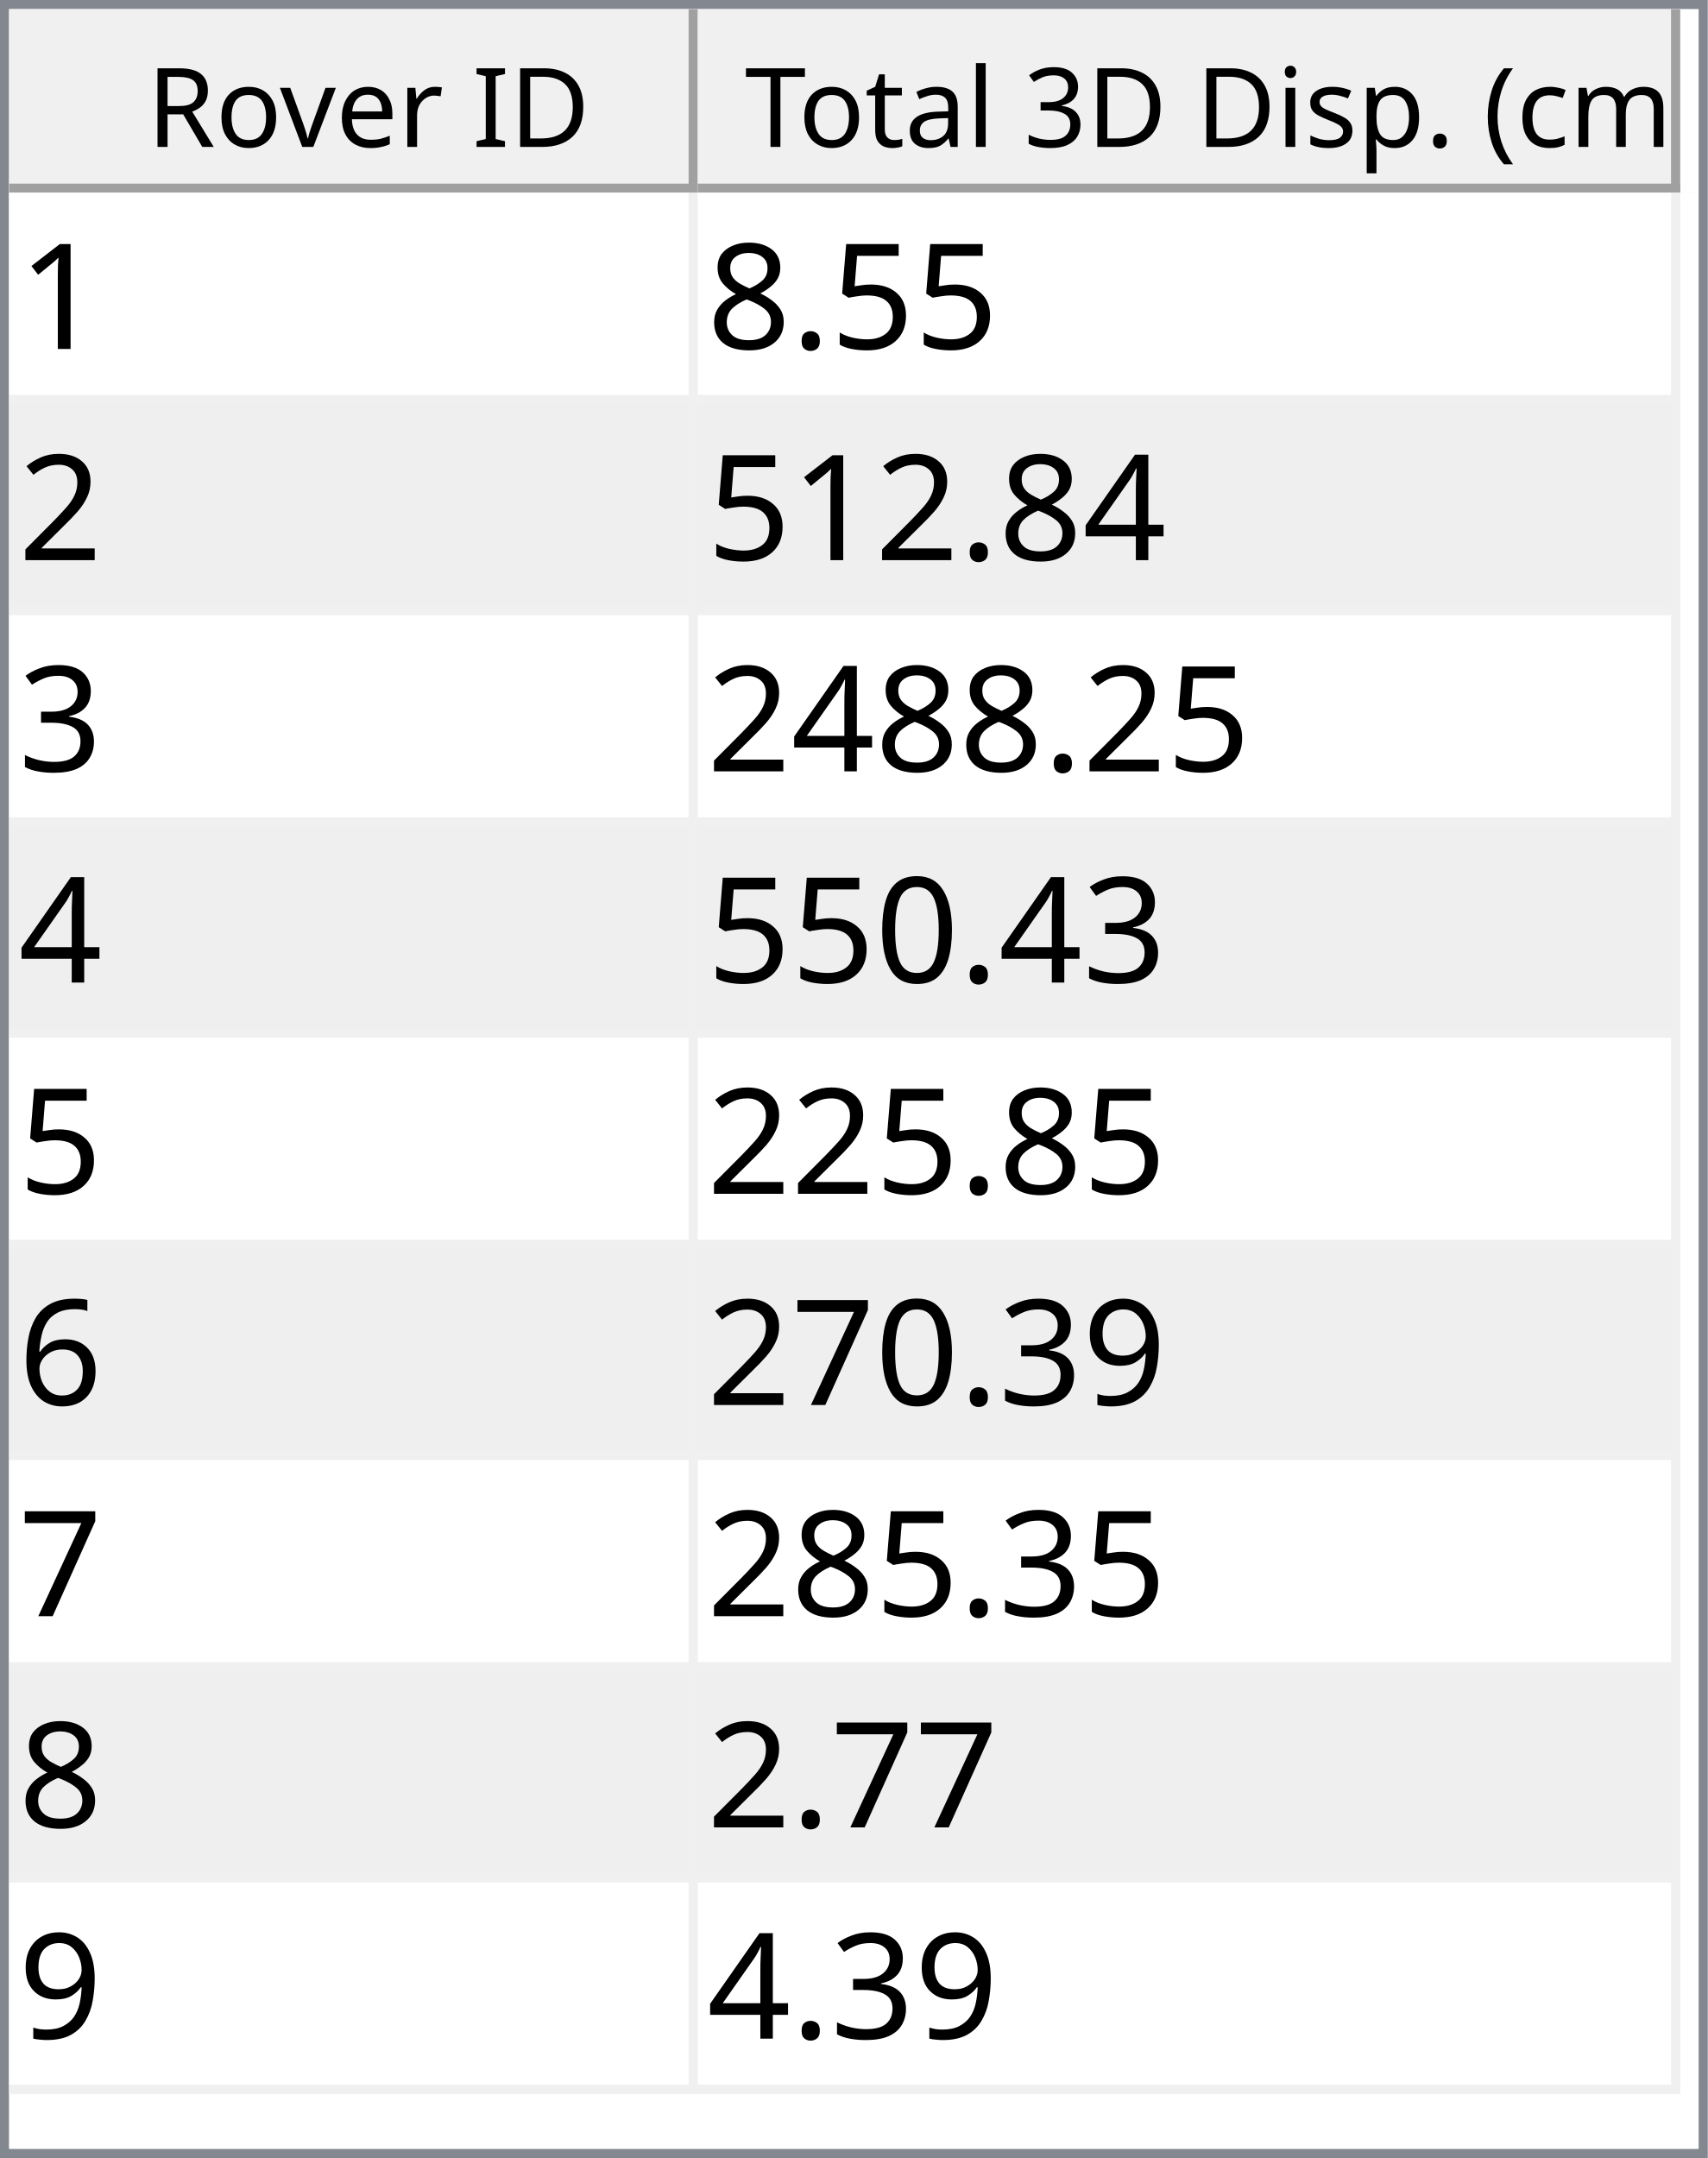
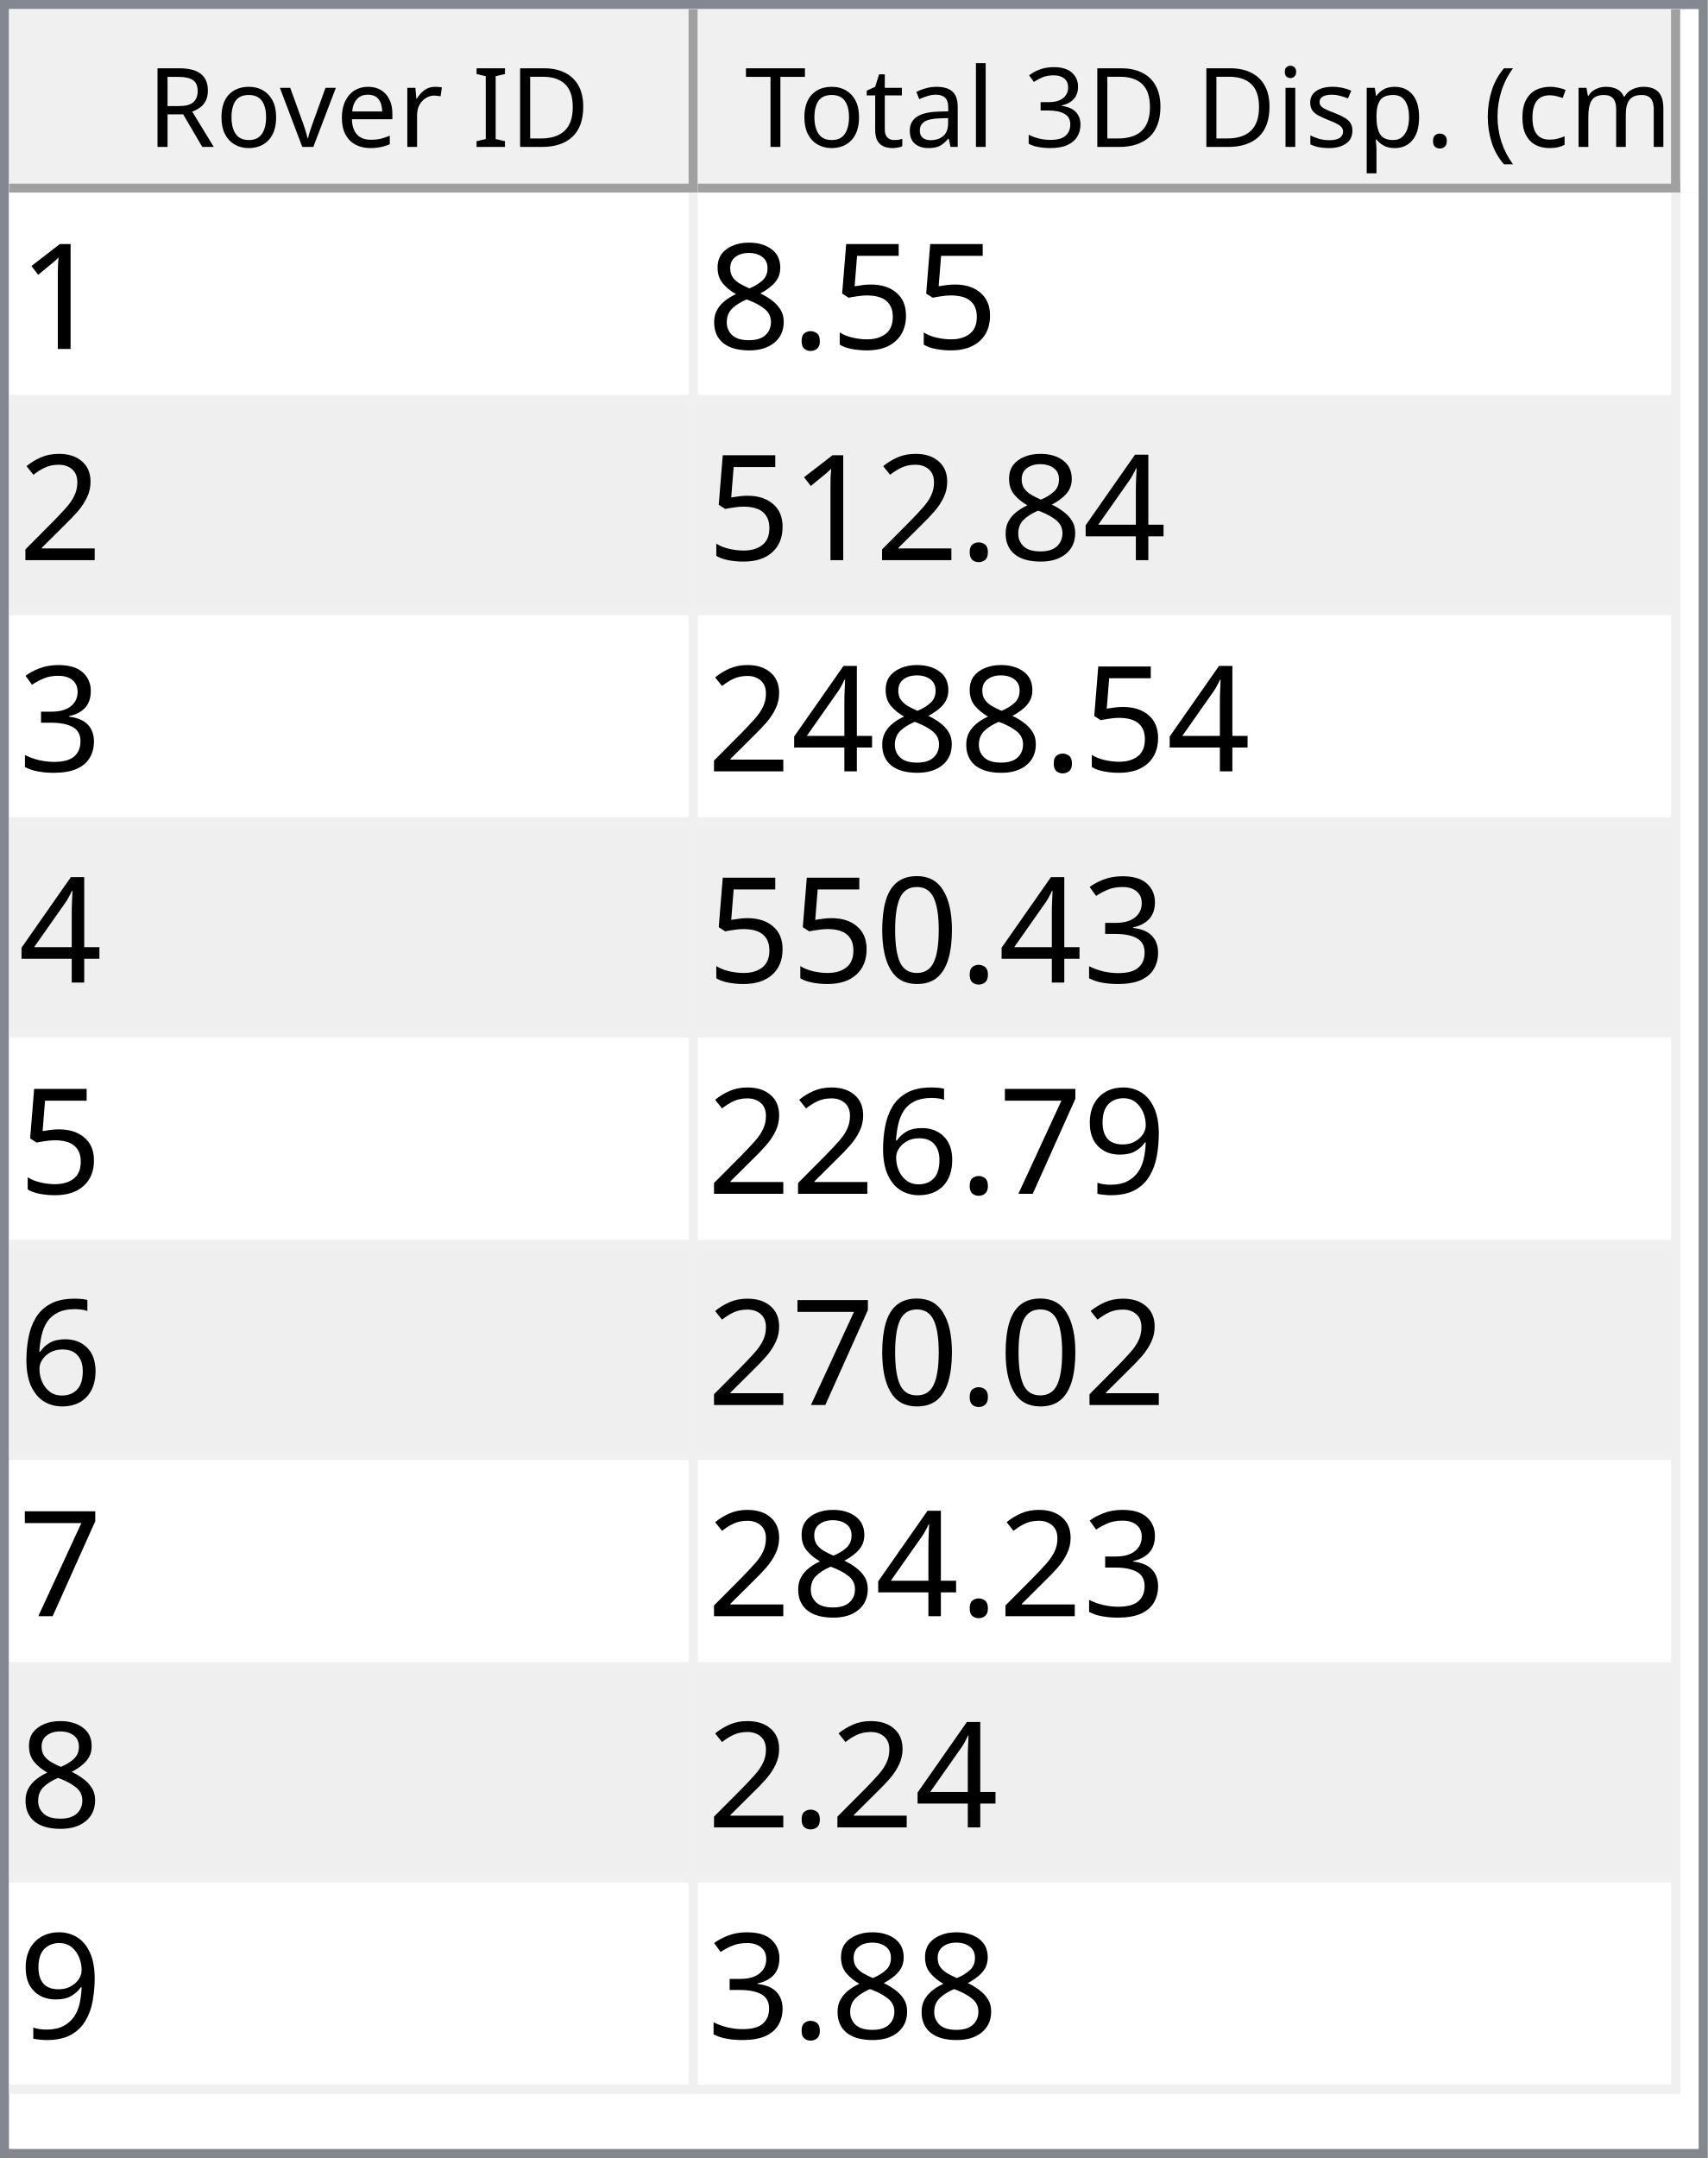
<svg xmlns="http://www.w3.org/2000/svg" style="fill-opacity:1; color-rendering:auto; color-interpolation:auto; text-rendering:auto; stroke:black; stroke-linecap:square; stroke-miterlimit:10; shape-rendering:auto; stroke-opacity:1; fill:black; stroke-dasharray:none; font-weight:normal; stroke-width:1; font-family:'Dialog'; font-style:normal; stroke-linejoin:miter; font-size:12px; stroke-dashoffset:0; image-rendering:auto;" width="186" height="235">
  <defs id="genericDefs" />
  <g>
    <defs id="defs1">
      <clipPath clipPathUnits="userSpaceOnUse" id="clipPath1">
        <path d="M0 0 L186 0 L186 235 L0 235 L0 0 Z" />
      </clipPath>
      <clipPath clipPathUnits="userSpaceOnUse" id="clipPath2">
        <path d="M0 0 L0 235 L186 235 L186 0 Z" />
      </clipPath>
      <clipPath clipPathUnits="userSpaceOnUse" id="clipPath3">
        <path d="M0 0 L0 20 L184 20 L184 0 Z" />
      </clipPath>
      <clipPath clipPathUnits="userSpaceOnUse" id="clipPath4">
        <path d="M0 0 L0 20 L75 20 L75 0 Z" />
      </clipPath>
      <clipPath clipPathUnits="userSpaceOnUse" id="clipPath5">
        <path d="M1 1 L1 19 L74 19 L74 1 Z" />
      </clipPath>
      <clipPath clipPathUnits="userSpaceOnUse" id="clipPath6">
        <path d="M0 0 L0 18 L73 18 L73 0 Z" />
      </clipPath>
      <clipPath clipPathUnits="userSpaceOnUse" id="clipPath7">
        <path d="M-0.5 -0.5 L-0.5 19.5 L74.5 19.5 L74.5 -0.5 Z" />
      </clipPath>
      <clipPath clipPathUnits="userSpaceOnUse" id="clipPath8">
        <path d="M0 0 L0 20 L107 20 L107 0 Z" />
      </clipPath>
      <clipPath clipPathUnits="userSpaceOnUse" id="clipPath9">
        <path d="M1 1 L1 19 L106 19 L106 1 Z" />
      </clipPath>
      <clipPath clipPathUnits="userSpaceOnUse" id="clipPath10">
        <path d="M0 0 L0 18 L105 18 L105 0 Z" />
      </clipPath>
      <clipPath clipPathUnits="userSpaceOnUse" id="clipPath11">
        <path d="M-0.5 -0.5 L-0.5 19.5 L106.5 19.5 L106.5 -0.5 Z" />
      </clipPath>
      <clipPath clipPathUnits="userSpaceOnUse" id="clipPath12">
        <path d="M0 0 L0 213 L184 213 L184 0 Z" />
      </clipPath>
      <clipPath clipPathUnits="userSpaceOnUse" id="clipPath13">
        <path d="M0 0 L0 207 L182 207 L182 0 Z" />
      </clipPath>
      <clipPath clipPathUnits="userSpaceOnUse" id="clipPath14">
        <path d="M-0.5 -0.5 L-0.5 206.5 L181.5 206.5 L181.5 -0.5 Z" />
      </clipPath>
      <clipPath clipPathUnits="userSpaceOnUse" id="clipPath15">
        <path d="M0 0 L0 22 L74 22 L74 0 Z" />
      </clipPath>
      <clipPath clipPathUnits="userSpaceOnUse" id="clipPath16">
        <path d="M0 0 L0 22 L106 22 L106 0 Z" />
      </clipPath>
      <font horiz-adv-x="64.551" id="font1">
        <font-face ascent="107.91" descent="25.098" units-per-em="100" style="font-style:normal; font-family:Segoe UI; font-weight:normal;" />
        <missing-glyph horiz-adv-x="64.551" d="M8.109 0 L8.109 68.266 L56.453 68.266 L56.453 0 L8.109 0 ZM15.328 7.234 L49.219 7.234 L49.219 61.031 L15.328 61.031 L15.328 7.234 Z" />
        <glyph unicode="D" horiz-adv-x="70.117" d="M9.188 0 L9.188 70.016 L28.516 70.016 Q65.531 70.016 65.531 35.891 Q65.531 19.672 55.25 9.836 Q44.969 0 27.734 0 L9.188 0 ZM17.391 62.594 L17.391 7.422 L27.828 7.422 Q41.609 7.422 49.273 14.797 Q56.938 22.172 56.938 35.688 Q56.938 62.594 28.328 62.594 L17.391 62.594 Z" />
        <glyph unicode="I" horiz-adv-x="26.611" d="M17.391 0 L9.188 0 L9.188 70.016 L17.391 70.016 L17.391 0 Z" />
        <glyph unicode=" " horiz-adv-x="27.393" d="" />
        <glyph unicode="r" horiz-adv-x="34.766" d="M34.188 41.891 Q32.078 43.5 28.125 43.5 Q23 43.5 19.555 38.672 Q16.109 33.844 16.109 25.484 L16.109 0 L8.109 0 L8.109 50 L16.109 50 L16.109 39.703 L16.312 39.703 Q18.016 44.969 21.531 47.922 Q25.047 50.875 29.391 50.875 Q32.516 50.875 34.188 50.203 L34.188 41.891 Z" />
        <glyph unicode="e" horiz-adv-x="52.295" d="M48.297 23 L12.984 23 Q13.188 14.656 17.484 10.109 Q21.781 5.562 29.297 5.562 Q37.75 5.562 44.828 11.141 L44.828 3.609 Q38.234 -1.172 27.391 -1.172 Q16.797 -1.172 10.742 5.641 Q4.688 12.453 4.688 24.812 Q4.688 36.469 11.305 43.82 Q17.922 51.172 27.734 51.172 Q37.547 51.172 42.922 44.828 Q48.297 38.484 48.297 27.203 L48.297 23 ZM40.094 29.781 Q40.047 36.719 36.75 40.578 Q33.453 44.438 27.594 44.438 Q21.922 44.438 17.969 40.383 Q14.016 36.328 13.094 29.781 L40.094 29.781 Z" />
        <glyph unicode="v" horiz-adv-x="47.9" d="M47.406 50 L27.484 0 L19.625 0 L0.688 50 L9.469 50 L22.172 13.672 Q23.578 9.672 23.922 6.688 L24.125 6.688 Q24.609 10.453 25.688 13.484 L38.969 50 L47.406 50 Z" />
        <glyph unicode="o" horiz-adv-x="58.594" d="M29 -1.172 Q17.922 -1.172 11.305 5.836 Q4.688 12.844 4.688 24.422 Q4.688 37.016 11.57 44.094 Q18.453 51.172 30.172 51.172 Q41.359 51.172 47.633 44.289 Q53.906 37.406 53.906 25.203 Q53.906 13.234 47.141 6.031 Q40.375 -1.172 29 -1.172 ZM29.594 44.438 Q21.875 44.438 17.383 39.188 Q12.891 33.938 12.891 24.703 Q12.891 15.828 17.43 10.695 Q21.969 5.562 29.594 5.562 Q37.359 5.562 41.531 10.594 Q45.703 15.625 45.703 24.906 Q45.703 34.281 41.531 39.359 Q37.359 44.438 29.594 44.438 Z" />
        <glyph unicode="R" horiz-adv-x="59.814" d="M59.375 0 L49.609 0 L37.891 19.625 Q36.281 22.359 34.766 24.289 Q33.25 26.219 31.664 27.438 Q30.078 28.656 28.25 29.219 Q26.422 29.781 24.125 29.781 L17.391 29.781 L17.391 0 L9.188 0 L9.188 70.016 L30.078 70.016 Q34.672 70.016 38.555 68.867 Q42.438 67.719 45.289 65.375 Q48.141 63.031 49.758 59.547 Q51.375 56.062 51.375 51.375 Q51.375 47.703 50.273 44.656 Q49.172 41.609 47.148 39.211 Q45.125 36.812 42.266 35.133 Q39.406 33.453 35.844 32.516 L35.844 32.328 Q37.594 31.547 38.891 30.547 Q40.188 29.547 41.359 28.18 Q42.531 26.812 43.68 25.078 Q44.828 23.344 46.234 21.047 L59.375 0 ZM17.391 62.594 L17.391 37.203 L28.516 37.203 Q31.594 37.203 34.203 38.133 Q36.812 39.062 38.719 40.797 Q40.625 42.531 41.703 45.047 Q42.781 47.562 42.781 50.688 Q42.781 56.297 39.141 59.445 Q35.5 62.594 28.609 62.594 L17.391 62.594 Z" />
        <glyph unicode=")" horiz-adv-x="30.176" d="M8.297 -15.922 L1.172 -15.922 Q16.406 2.344 16.406 26.812 Q16.406 51.469 1.078 70.016 L8.297 70.016 Q23.531 52.156 23.531 26.703 Q23.531 1.375 8.297 -15.922 Z" />
        <glyph unicode="m" horiz-adv-x="86.133" d="M79.109 0 L71.094 0 L71.094 28.719 Q71.094 37.016 68.531 40.727 Q65.969 44.438 59.906 44.438 Q54.781 44.438 51.195 39.75 Q47.609 35.062 47.609 28.516 L47.609 0 L39.594 0 L39.594 29.688 Q39.594 44.438 28.219 44.438 Q22.953 44.438 19.531 40.016 Q16.109 35.594 16.109 28.516 L16.109 0 L8.109 0 L8.109 50 L16.109 50 L16.109 42.094 L16.312 42.094 Q21.625 51.172 31.844 51.172 Q36.969 51.172 40.773 48.312 Q44.578 45.453 46 40.828 Q51.562 51.172 62.594 51.172 Q79.109 51.172 79.109 30.812 L79.109 0 Z" />
        <glyph unicode="c" horiz-adv-x="46.191" d="M42.188 2.297 Q36.422 -1.172 28.516 -1.172 Q17.828 -1.172 11.258 5.789 Q4.688 12.75 4.688 23.828 Q4.688 36.188 11.766 43.68 Q18.844 51.172 30.672 51.172 Q37.25 51.172 42.281 48.734 L42.281 40.531 Q36.719 44.438 30.375 44.438 Q22.703 44.438 17.797 38.945 Q12.891 33.453 12.891 24.516 Q12.891 15.719 17.508 10.641 Q22.125 5.562 29.891 5.562 Q36.422 5.562 42.188 9.906 L42.188 2.297 Z" />
        <glyph unicode="(" horiz-adv-x="30.176" d="M29.109 -15.922 L21.969 -15.922 Q6.844 1.375 6.844 26.703 Q6.844 52.156 21.969 70.016 L29.203 70.016 Q13.875 51.469 13.875 26.812 Q13.875 2.344 29.109 -15.922 Z" />
        <glyph unicode="." horiz-adv-x="21.68" d="M10.891 -1.078 Q8.641 -1.078 7.055 0.539 Q5.469 2.156 5.469 4.391 Q5.469 6.641 7.055 8.273 Q8.641 9.906 10.891 9.906 Q13.188 9.906 14.797 8.273 Q16.406 6.641 16.406 4.391 Q16.406 2.156 14.797 0.539 Q13.188 -1.078 10.891 -1.078 Z" />
        <glyph unicode="p" horiz-adv-x="58.789" d="M16.312 7.234 L16.109 7.234 L16.109 -23 L8.109 -23 L8.109 50 L16.109 50 L16.109 41.219 L16.312 41.219 Q22.219 51.172 33.594 51.172 Q43.266 51.172 48.688 44.461 Q54.109 37.75 54.109 26.469 Q54.109 13.922 48 6.375 Q41.891 -1.172 31.297 -1.172 Q21.578 -1.172 16.312 7.234 ZM16.109 27.391 L16.109 20.406 Q16.109 14.203 20.141 9.883 Q24.172 5.562 30.375 5.562 Q37.641 5.562 41.773 11.133 Q45.906 16.703 45.906 26.609 Q45.906 34.969 42.047 39.703 Q38.188 44.438 31.594 44.438 Q24.609 44.438 20.359 39.578 Q16.109 34.719 16.109 27.391 Z" />
        <glyph unicode="s" horiz-adv-x="42.432" d="M5.078 1.812 L5.078 10.406 Q11.625 5.562 19.484 5.562 Q30.031 5.562 30.031 12.594 Q30.031 14.594 29.125 15.992 Q28.219 17.391 26.68 18.461 Q25.141 19.531 23.07 20.383 Q21 21.234 18.609 22.172 Q15.281 23.484 12.766 24.828 Q10.25 26.172 8.57 27.859 Q6.891 29.547 6.031 31.695 Q5.172 33.844 5.172 36.719 Q5.172 40.234 6.789 42.945 Q8.406 45.656 11.086 47.484 Q13.766 49.312 17.211 50.242 Q20.656 51.172 24.312 51.172 Q30.812 51.172 35.938 48.922 L35.938 40.828 Q30.422 44.438 23.25 44.438 Q21 44.438 19.195 43.922 Q17.391 43.406 16.094 42.477 Q14.797 41.547 14.086 40.258 Q13.375 38.969 13.375 37.406 Q13.375 35.453 14.086 34.133 Q14.797 32.812 16.164 31.789 Q17.531 30.766 19.484 29.938 Q21.438 29.109 23.922 28.125 Q27.25 26.859 29.883 25.516 Q32.516 24.172 34.375 22.484 Q36.234 20.797 37.234 18.602 Q38.234 16.406 38.234 13.375 Q38.234 9.672 36.602 6.938 Q34.969 4.203 32.234 2.398 Q29.5 0.594 25.93 -0.289 Q22.359 -1.172 18.453 -1.172 Q10.75 -1.172 5.078 1.812 Z" />
        <glyph unicode="i" horiz-adv-x="24.219" d="M12.203 62.703 Q10.062 62.703 8.547 64.164 Q7.031 65.625 7.031 67.875 Q7.031 70.125 8.547 71.609 Q10.062 73.094 12.203 73.094 Q14.406 73.094 15.945 71.609 Q17.484 70.125 17.484 67.875 Q17.484 65.719 15.945 64.211 Q14.406 62.703 12.203 62.703 ZM16.109 0 L8.109 0 L8.109 50 L16.109 50 L16.109 0 Z" />
        <glyph unicode="3" horiz-adv-x="53.906" d="M46.531 19.828 Q46.531 15.094 44.75 11.211 Q42.969 7.328 39.719 4.57 Q36.469 1.812 31.93 0.297 Q27.391 -1.219 21.922 -1.219 Q11.922 -1.219 6 2.594 L6 11.188 Q13.094 5.609 22.219 5.609 Q25.875 5.609 28.828 6.539 Q31.781 7.469 33.906 9.227 Q36.031 10.984 37.18 13.477 Q38.328 15.969 38.328 19.094 Q38.328 32.812 18.797 32.812 L12.984 32.812 L12.984 39.594 L18.5 39.594 Q35.797 39.594 35.797 52.484 Q35.797 64.406 22.609 64.406 Q15.188 64.406 8.688 59.422 L8.688 67.188 Q15.375 71.188 24.609 71.188 Q29 71.188 32.57 69.969 Q36.141 68.75 38.68 66.555 Q41.219 64.359 42.609 61.281 Q44 58.203 44 54.5 Q44 40.672 30.031 36.719 L30.031 36.531 Q33.594 36.141 36.625 34.797 Q39.656 33.453 41.852 31.305 Q44.047 29.156 45.289 26.25 Q46.531 23.344 46.531 19.828 Z" />
        <glyph unicode="l" horiz-adv-x="24.219" d="M16.109 0 L8.109 0 L8.109 74.031 L16.109 74.031 L16.109 0 Z" />
        <glyph unicode="a" horiz-adv-x="50.879" d="M43.891 0 L35.891 0 L35.891 7.812 L35.688 7.812 Q30.469 -1.172 20.312 -1.172 Q12.844 -1.172 8.617 2.781 Q4.391 6.734 4.391 13.281 Q4.391 27.297 20.906 29.594 L35.891 31.688 Q35.891 44.438 25.594 44.438 Q16.547 44.438 9.281 38.281 L9.281 46.484 Q16.656 51.172 26.266 51.172 Q43.891 51.172 43.891 32.516 L43.891 0 ZM35.891 25.297 L23.828 23.641 Q18.266 22.859 15.43 20.875 Q12.594 18.891 12.594 13.875 Q12.594 10.203 15.211 7.883 Q17.828 5.562 22.172 5.562 Q28.125 5.562 32.008 9.742 Q35.891 13.922 35.891 20.312 L35.891 25.297 Z" />
        <glyph unicode="t" horiz-adv-x="33.887" d="M31.297 0.484 Q28.469 -1.078 23.828 -1.078 Q10.688 -1.078 10.688 13.578 L10.688 43.172 L2.094 43.172 L2.094 50 L10.688 50 L10.688 62.203 L18.703 64.797 L18.703 50 L31.297 50 L31.297 43.172 L18.703 43.172 L18.703 14.984 Q18.703 9.969 20.414 7.82 Q22.125 5.672 26.078 5.672 Q29.109 5.672 31.297 7.328 L31.297 0.484 Z" />
        <glyph unicode="T" horiz-adv-x="52.393" d="M50.594 62.594 L30.375 62.594 L30.375 0 L22.172 0 L22.172 62.594 L2 62.594 L2 70.016 L50.594 70.016 L50.594 62.594 Z" />
      </font>
      <font horiz-adv-x="75.0" id="font2">
        <font-face ascent="100.537" descent="21.973" units-per-em="100" style="font-style:normal; font-family:sans-serif; font-weight:normal;" />
        <missing-glyph horiz-adv-x="75.0" d="M12.5 0 L12.5 62.5 L62.5 62.5 L62.5 0 L12.5 0 ZM14.062 1.562 L60.938 1.562 L60.938 60.938 L14.062 60.938 L14.062 1.562 Z" />
        <glyph unicode="1" horiz-adv-x="55.615" d="M37.25 0 L28.469 0 L28.469 56 Q25.297 52.984 20.141 49.953 Q14.984 46.922 10.891 45.406 L10.891 53.906 Q18.266 57.375 23.781 62.305 Q29.297 67.234 31.594 71.875 L37.25 71.875 L37.25 0 Z" />
        <glyph unicode="5" horiz-adv-x="55.615" d="M4.156 18.75 L13.375 19.531 Q14.406 12.797 18.141 9.398 Q21.875 6 27.156 6 Q33.5 6 37.891 10.789 Q42.281 15.578 42.281 23.484 Q42.281 31 38.062 35.352 Q33.844 39.703 27 39.703 Q22.75 39.703 19.336 37.773 Q15.922 35.844 13.969 32.766 L5.719 33.844 L12.641 70.609 L48.25 70.609 L48.25 62.203 L19.672 62.203 L15.828 42.969 Q22.266 47.469 29.344 47.469 Q38.719 47.469 45.164 40.969 Q51.609 34.469 51.609 24.266 Q51.609 14.547 45.953 7.469 Q39.062 -1.219 27.156 -1.219 Q17.391 -1.219 11.211 4.25 Q5.031 9.719 4.156 18.75 Z" />
        <glyph unicode="." horiz-adv-x="27.783" d="M9.078 0 L9.078 10.016 L19.094 10.016 L19.094 0 L9.078 0 Z" />
        <glyph unicode="8" horiz-adv-x="55.615" d="M17.672 38.812 Q12.203 40.828 9.57 44.539 Q6.938 48.25 6.938 53.422 Q6.938 61.234 12.555 66.555 Q18.172 71.875 27.484 71.875 Q36.859 71.875 42.578 66.43 Q48.297 60.984 48.297 53.172 Q48.297 48.188 45.68 44.508 Q43.062 40.828 37.75 38.812 Q44.344 36.672 47.781 31.883 Q51.219 27.094 51.219 20.453 Q51.219 11.281 44.727 5.031 Q38.234 -1.219 27.641 -1.219 Q17.047 -1.219 10.547 5.055 Q4.047 11.328 4.047 20.703 Q4.047 27.688 7.594 32.398 Q11.141 37.109 17.672 38.812 ZM15.922 53.719 Q15.922 48.641 19.195 45.414 Q22.469 42.188 27.688 42.188 Q32.766 42.188 36.016 45.383 Q39.266 48.578 39.266 53.219 Q39.266 58.062 35.914 61.359 Q32.562 64.656 27.594 64.656 Q22.562 64.656 19.242 61.43 Q15.922 58.203 15.922 53.719 ZM13.094 20.656 Q13.094 16.891 14.875 13.375 Q16.656 9.859 20.172 7.93 Q23.688 6 27.734 6 Q34.031 6 38.133 10.055 Q42.234 14.109 42.234 20.359 Q42.234 26.703 38.016 30.859 Q33.797 35.016 27.438 35.016 Q21.234 35.016 17.164 30.914 Q13.094 26.812 13.094 20.656 Z" />
        <glyph unicode="2" horiz-adv-x="55.615" d="M50.344 8.453 L50.344 0 L3.031 0 Q2.938 3.172 4.047 6.109 Q5.859 10.938 9.836 15.625 Q13.812 20.312 21.344 26.469 Q33.016 36.031 37.117 41.625 Q41.219 47.219 41.219 52.203 Q41.219 57.422 37.477 61.008 Q33.734 64.594 27.734 64.594 Q21.391 64.594 17.578 60.789 Q13.766 56.984 13.719 50.25 L4.688 51.172 Q5.609 61.281 11.664 66.578 Q17.719 71.875 27.938 71.875 Q38.234 71.875 44.242 66.164 Q50.25 60.453 50.25 52 Q50.25 47.703 48.492 43.555 Q46.734 39.406 42.656 34.812 Q38.578 30.219 29.109 22.219 Q21.188 15.578 18.945 13.211 Q16.703 10.844 15.234 8.453 L50.344 8.453 Z" />
        <glyph unicode="4" horiz-adv-x="55.615" d="M32.328 0 L32.328 17.141 L1.266 17.141 L1.266 25.203 L33.938 71.578 L41.109 71.578 L41.109 25.203 L50.781 25.203 L50.781 17.141 L41.109 17.141 L41.109 0 L32.328 0 ZM32.328 25.203 L32.328 57.469 L9.906 25.203 L32.328 25.203 Z" />
        <glyph unicode="3" horiz-adv-x="55.615" d="M4.203 18.891 L12.984 20.062 Q14.5 12.594 18.141 9.297 Q21.781 6 27 6 Q33.203 6 37.477 10.297 Q41.75 14.594 41.75 20.953 Q41.75 27 37.797 30.93 Q33.844 34.859 27.734 34.859 Q25.25 34.859 21.531 33.891 L22.516 41.609 Q23.391 41.5 23.922 41.5 Q29.547 41.5 34.039 44.43 Q38.531 47.359 38.531 53.469 Q38.531 58.297 35.258 61.477 Q31.984 64.656 26.812 64.656 Q21.688 64.656 18.266 61.43 Q14.844 58.203 13.875 51.766 L5.078 53.328 Q6.688 62.156 12.398 67.016 Q18.109 71.875 26.609 71.875 Q32.469 71.875 37.398 69.359 Q42.328 66.844 44.945 62.5 Q47.562 58.156 47.562 53.266 Q47.562 48.641 45.07 44.828 Q42.578 41.016 37.703 38.766 Q44.047 37.312 47.562 32.695 Q51.078 28.078 51.078 21.141 Q51.078 11.766 44.242 5.25 Q37.406 -1.266 26.953 -1.266 Q17.531 -1.266 11.305 4.352 Q5.078 9.969 4.203 18.891 Z" />
        <glyph unicode="0" horiz-adv-x="55.615" d="M4.156 35.297 Q4.156 48 6.766 55.742 Q9.375 63.484 14.523 67.68 Q19.672 71.875 27.484 71.875 Q33.25 71.875 37.594 69.555 Q41.938 67.234 44.773 62.867 Q47.609 58.5 49.219 52.227 Q50.828 45.953 50.828 35.297 Q50.828 22.703 48.242 14.969 Q45.656 7.234 40.508 3.008 Q35.359 -1.219 27.484 -1.219 Q17.141 -1.219 11.234 6.203 Q4.156 15.141 4.156 35.297 ZM13.188 35.297 Q13.188 17.672 17.312 11.836 Q21.438 6 27.484 6 Q33.547 6 37.672 11.859 Q41.797 17.719 41.797 35.297 Q41.797 52.984 37.672 58.789 Q33.547 64.594 27.391 64.594 Q21.344 64.594 17.719 59.469 Q13.188 52.938 13.188 35.297 Z" />
-         <glyph unicode="6" horiz-adv-x="55.615" d="M49.75 54.047 L41.016 53.375 Q39.844 58.547 37.703 60.891 Q34.125 64.656 28.906 64.656 Q24.703 64.656 21.531 62.312 Q17.391 59.281 14.992 53.469 Q12.594 47.656 12.5 36.922 Q15.672 41.75 20.266 44.094 Q24.859 46.438 29.891 46.438 Q38.672 46.438 44.852 39.969 Q51.031 33.5 51.031 23.25 Q51.031 16.5 48.125 10.719 Q45.219 4.938 40.141 1.859 Q35.062 -1.219 28.609 -1.219 Q17.625 -1.219 10.695 6.859 Q3.766 14.938 3.766 33.5 Q3.766 54.25 11.422 63.672 Q18.109 71.875 29.438 71.875 Q37.891 71.875 43.289 67.141 Q48.688 62.406 49.75 54.047 ZM13.875 23.188 Q13.875 18.656 15.797 14.508 Q17.719 10.359 21.188 8.18 Q24.656 6 28.469 6 Q34.031 6 38.039 10.492 Q42.047 14.984 42.047 22.703 Q42.047 30.125 38.086 34.398 Q34.125 38.672 28.125 38.672 Q22.172 38.672 18.023 34.398 Q13.875 30.125 13.875 23.188 Z" />
        <glyph unicode="9" horiz-adv-x="55.615" d="M5.469 16.547 L13.922 17.328 Q14.984 11.375 18.016 8.688 Q21.047 6 25.781 6 Q29.828 6 32.883 7.859 Q35.938 9.719 37.891 12.82 Q39.844 15.922 41.164 21.195 Q42.484 26.469 42.484 31.938 Q42.484 32.516 42.438 33.688 Q39.797 29.5 35.234 26.883 Q30.672 24.266 25.344 24.266 Q16.453 24.266 10.305 30.711 Q4.156 37.156 4.156 47.703 Q4.156 58.594 10.578 65.234 Q17 71.875 26.656 71.875 Q33.641 71.875 39.43 68.117 Q45.219 64.359 48.219 57.398 Q51.219 50.438 51.219 37.25 Q51.219 23.531 48.242 15.406 Q45.266 7.281 39.383 3.031 Q33.5 -1.219 25.594 -1.219 Q17.188 -1.219 11.867 3.445 Q6.547 8.109 5.469 16.547 ZM41.453 48.141 Q41.453 55.719 37.43 60.156 Q33.406 64.594 27.734 64.594 Q21.875 64.594 17.531 59.812 Q13.188 55.031 13.188 47.406 Q13.188 40.578 17.312 36.305 Q21.438 32.031 27.484 32.031 Q33.594 32.031 37.523 36.305 Q41.453 40.578 41.453 48.141 Z" />
        <glyph unicode="7" horiz-adv-x="55.615" d="M4.734 62.203 L4.734 70.656 L51.078 70.656 L51.078 63.812 Q44.234 56.547 37.523 44.484 Q30.812 32.422 27.156 19.672 Q24.516 10.688 23.781 0 L14.75 0 Q14.891 8.453 18.062 20.414 Q21.234 32.375 27.172 43.484 Q33.109 54.594 39.797 62.203 L4.734 62.203 Z" />
+         <glyph unicode="6" horiz-adv-x="55.615" d="M49.75 54.047 L41.016 53.375 Q39.844 58.547 37.703 60.891 Q34.125 64.656 28.906 64.656 Q24.703 64.656 21.531 62.312 Q17.391 59.281 14.992 53.469 Q12.594 47.656 12.5 36.922 Q15.672 41.75 20.266 44.094 Q24.859 46.438 29.891 46.438 Q38.672 46.438 44.852 39.969 Q51.031 33.5 51.031 23.25 Q51.031 16.5 48.125 10.719 Q45.219 4.938 40.141 1.859 Q35.062 -1.219 28.609 -1.219 Q17.625 -1.219 10.695 6.859 Q3.766 14.938 3.766 33.5 Q3.766 54.25 11.422 63.672 Q18.109 71.875 29.438 71.875 Q37.891 71.875 43.289 67.141 Q48.688 62.406 49.75 54.047 ZM13.875 23.188 Q13.875 18.656 15.797 14.508 Q17.719 10.359 21.188 8.18 Q24.656 6 28.469 6 Q34.031 6 38.039 10.492 Q42.047 14.984 42.047 22.703 Q42.047 30.125 38.086 34.398 Q34.125 38.672 28.125 38.672 Q22.172 38.672 18.023 34.398 Q13.875 30.125 13.875 23.188 Z" />
      </font>
    </defs>
    <g style="fill:white; stroke:white;">
      <rect x="0" y="0" width="186" style="clip-path:url(#clipPath1); stroke:none;" height="235" />
    </g>
    <g style="fill:white; text-rendering:optimizeSpeed; color-rendering:optimizeSpeed; image-rendering:optimizeSpeed; shape-rendering:crispEdges; stroke:white; color-interpolation:sRGB;">
      <rect x="0" width="186" height="235" y="0" style="stroke:none;" />
      <path style="stroke:none;" d="M0 235 L186 235 L186 0 L0 0 Z" />
    </g>
    <g style="fill:rgb(240,240,240); font-family:'Segoe UI'; stroke:rgb(240,240,240);">
      <rect x="0" y="0" width="186" style="clip-path:url(#clipPath2); stroke:none;" height="235" />
    </g>
    <g style="fill:rgb(130,135,144); font-family:'Segoe UI'; stroke:rgb(130,135,144);">
      <path d="M0 0 L186 0 L186 235 L0 235 L0 0 ZM1 1 L185 1 L185 234 L1 234 L1 1 Z" style="fill-rule:evenodd; clip-path:url(#clipPath2); stroke:none;" />
    </g>
    <g style="fill:white; font-family:'Segoe UI'; stroke:white;" transform="translate(1,1)">
      <rect x="0" y="0" width="184" style="clip-path:url(#clipPath3); stroke:none;" height="20" />
    </g>
    <g style="fill:rgb(240,240,240); font-family:'Segoe UI'; stroke:rgb(240,240,240);" transform="translate(1,1)">
      <rect x="0" y="0" width="75" style="clip-path:url(#clipPath4); stroke:none;" height="20" />
    </g>
    <g style="font-family:'Segoe UI';" transform="translate(2,2)">
      <text x="14" xml:space="preserve" y="14" style="clip-path:url(#clipPath6); stroke:none;">Rover ID</text>
    </g>
    <g style="fill:rgb(160,160,160); font-family:'Segoe UI'; stroke:rgb(160,160,160); stroke-linejoin:bevel;" transform="translate(1.5,1.5)">
      <line x1="74" x2="74" y1="0" style="fill:none; clip-path:url(#clipPath7);" y2="19" />
    </g>
    <g style="fill:rgb(160,160,160); font-family:'Segoe UI'; stroke:rgb(160,160,160); stroke-linejoin:bevel;" transform="matrix(1,0,0,1,1,1) translate(0.5,0.5)">
      <line x1="0" x2="74" y1="19" style="fill:none; clip-path:url(#clipPath7);" y2="19" />
    </g>
    <g style="fill:rgb(240,240,240); font-family:'Segoe UI'; stroke:rgb(240,240,240);" transform="translate(76,1)">
      <rect x="0" y="0" width="107" style="clip-path:url(#clipPath8); stroke:none;" height="20" />
    </g>
    <g style="font-family:'Segoe UI';" transform="translate(77,2)">
      <text x="1" xml:space="preserve" y="14" style="clip-path:url(#clipPath10); stroke:none;"> Total 3D Disp. (cm)</text>
    </g>
    <g style="fill:rgb(160,160,160); font-family:'Segoe UI'; stroke:rgb(160,160,160); stroke-linejoin:bevel;" transform="translate(76.5,1.5)">
      <line x1="106" x2="106" y1="0" style="fill:none; clip-path:url(#clipPath11);" y2="19" />
    </g>
    <g style="fill:rgb(160,160,160); font-family:'Segoe UI'; stroke:rgb(160,160,160); stroke-linejoin:bevel;" transform="matrix(1,0,0,1,76,1) translate(0.5,0.5)">
      <line x1="0" x2="106" y1="19" style="fill:none; clip-path:url(#clipPath11);" y2="19" />
    </g>
    <g style="fill:white; font-family:'Segoe UI'; stroke:white;" transform="translate(1,21)">
      <rect x="0" y="0" width="184" style="clip-path:url(#clipPath12); stroke:none;" height="213" />
    </g>
    <g style="fill:rgb(240,240,240); font-size:16px; font-family:sans-serif; stroke:rgb(240,240,240);" transform="translate(1,21)">
      <rect x="0" y="0" width="182" style="clip-path:url(#clipPath13); stroke:none;" height="207" />
      <line transform="translate(0.5,0.5)" x1="0" x2="181" y1="22" style="clip-path:url(#clipPath14); fill:none; stroke-linejoin:bevel;" y2="22" />
    </g>
    <g transform="matrix(1,0,0,1,1,21) translate(0.5,0.5)" style="fill:rgb(240,240,240); font-size:16px; font-family:sans-serif; stroke:rgb(240,240,240); stroke-linejoin:bevel;">
      <line x1="0" x2="181" y1="45" style="fill:none; clip-path:url(#clipPath14);" y2="45" />
    </g>
    <g transform="matrix(1,0,0,1,1,21) translate(0.5,0.5)" style="fill:rgb(240,240,240); font-size:16px; font-family:sans-serif; stroke:rgb(240,240,240); stroke-linejoin:bevel;">
      <line x1="0" x2="181" y1="68" style="fill:none; clip-path:url(#clipPath14);" y2="68" />
    </g>
    <g transform="matrix(1,0,0,1,1,21) translate(0.5,0.5)" style="fill:rgb(240,240,240); font-size:16px; font-family:sans-serif; stroke:rgb(240,240,240); stroke-linejoin:bevel;">
      <line x1="0" x2="181" y1="91" style="fill:none; clip-path:url(#clipPath14);" y2="91" />
    </g>
    <g transform="matrix(1,0,0,1,1,21) translate(0.5,0.5)" style="fill:rgb(240,240,240); font-size:16px; font-family:sans-serif; stroke:rgb(240,240,240); stroke-linejoin:bevel;">
      <line x1="0" x2="181" y1="114" style="fill:none; clip-path:url(#clipPath14);" y2="114" />
    </g>
    <g transform="matrix(1,0,0,1,1,21) translate(0.5,0.5)" style="fill:rgb(240,240,240); font-size:16px; font-family:sans-serif; stroke:rgb(240,240,240); stroke-linejoin:bevel;">
      <line x1="0" x2="181" y1="137" style="fill:none; clip-path:url(#clipPath14);" y2="137" />
    </g>
    <g transform="matrix(1,0,0,1,1,21) translate(0.5,0.5)" style="fill:rgb(240,240,240); font-size:16px; font-family:sans-serif; stroke:rgb(240,240,240); stroke-linejoin:bevel;">
      <line x1="0" x2="181" y1="160" style="fill:none; clip-path:url(#clipPath14);" y2="160" />
    </g>
    <g transform="matrix(1,0,0,1,1,21) translate(0.5,0.5)" style="fill:rgb(240,240,240); font-size:16px; font-family:sans-serif; stroke:rgb(240,240,240); stroke-linejoin:bevel;">
      <line x1="0" x2="181" y1="183" style="fill:none; clip-path:url(#clipPath14);" y2="183" />
    </g>
    <g transform="matrix(1,0,0,1,1,21) translate(0.5,0.5)" style="fill:rgb(240,240,240); font-size:16px; font-family:sans-serif; stroke:rgb(240,240,240); stroke-linejoin:bevel;">
      <line x1="0" x2="181" y1="206" style="fill:none; clip-path:url(#clipPath14);" y2="206" />
    </g>
    <g transform="matrix(1,0,0,1,1,21) translate(0.5,0.5)" style="fill:rgb(240,240,240); font-size:16px; font-family:sans-serif; stroke:rgb(240,240,240); stroke-linejoin:bevel;">
      <line x1="74" x2="74" y1="0" style="fill:none; clip-path:url(#clipPath14);" y2="206" />
    </g>
    <g transform="matrix(1,0,0,1,1,21) translate(0.5,0.5)" style="fill:rgb(240,240,240); font-size:16px; font-family:sans-serif; stroke:rgb(240,240,240); stroke-linejoin:bevel;">
      <line x1="181" x2="181" y1="0" style="fill:none; clip-path:url(#clipPath14);" y2="206" />
    </g>
    <g style="fill:white; font-size:16px; font-family:sans-serif; stroke:white;" transform="matrix(1,0,0,1,1,21)">
      <rect x="0" y="0" width="74" style="clip-path:url(#clipPath15); stroke:none;" height="22" />
      <text x="1" y="17" style="fill:black; clip-path:url(#clipPath15); stroke:none;" xml:space="preserve">1</text>
    </g>
    <g style="fill:white; font-size:16px; font-family:sans-serif; stroke:white;" transform="matrix(1,0,0,1,1,21) translate(75,0)">
      <rect x="0" y="0" width="106" style="clip-path:url(#clipPath16); stroke:none;" height="22" />
      <text x="1" y="17" style="fill:black; clip-path:url(#clipPath16); stroke:none;" xml:space="preserve">8.55</text>
    </g>
    <g style="fill:rgb(239,239,239); font-size:16px; font-family:sans-serif; stroke:rgb(239,239,239);" transform="matrix(1,0,0,1,1,21) translate(0,23)">
      <rect x="0" y="0" width="74" style="clip-path:url(#clipPath15); stroke:none;" height="22" />
      <text x="1" y="17" style="fill:black; clip-path:url(#clipPath15); stroke:none;" xml:space="preserve">2</text>
    </g>
    <g style="fill:rgb(239,239,239); font-size:16px; font-family:sans-serif; stroke:rgb(239,239,239);" transform="matrix(1,0,0,1,1,21) translate(75,23)">
      <rect x="0" y="0" width="106" style="clip-path:url(#clipPath16); stroke:none;" height="22" />
      <text x="1" y="17" style="fill:black; clip-path:url(#clipPath16); stroke:none;" xml:space="preserve">512.84</text>
    </g>
    <g style="fill:white; font-size:16px; font-family:sans-serif; stroke:white;" transform="matrix(1,0,0,1,1,21) translate(0,46)">
      <rect x="0" y="0" width="74" style="clip-path:url(#clipPath15); stroke:none;" height="22" />
      <text x="1" y="17" style="fill:black; clip-path:url(#clipPath15); stroke:none;" xml:space="preserve">3</text>
    </g>
    <g style="fill:white; font-size:16px; font-family:sans-serif; stroke:white;" transform="matrix(1,0,0,1,1,21) translate(75,46)">
      <rect x="0" y="0" width="106" style="clip-path:url(#clipPath16); stroke:none;" height="22" />
-       <text x="1" y="17" style="fill:black; clip-path:url(#clipPath16); stroke:none;" xml:space="preserve">2488.25</text>
+       <text x="1" y="17" style="fill:black; clip-path:url(#clipPath16); stroke:none;" xml:space="preserve">2488.54</text>
    </g>
    <g style="fill:rgb(239,239,239); font-size:16px; font-family:sans-serif; stroke:rgb(239,239,239);" transform="matrix(1,0,0,1,1,21) translate(0,69)">
      <rect x="0" y="0" width="74" style="clip-path:url(#clipPath15); stroke:none;" height="22" />
      <text x="1" y="17" style="fill:black; clip-path:url(#clipPath15); stroke:none;" xml:space="preserve">4</text>
    </g>
    <g style="fill:rgb(239,239,239); font-size:16px; font-family:sans-serif; stroke:rgb(239,239,239);" transform="matrix(1,0,0,1,1,21) translate(75,69)">
      <rect x="0" y="0" width="106" style="clip-path:url(#clipPath16); stroke:none;" height="22" />
      <text x="1" y="17" style="fill:black; clip-path:url(#clipPath16); stroke:none;" xml:space="preserve">550.43</text>
    </g>
    <g style="fill:white; font-size:16px; font-family:sans-serif; stroke:white;" transform="matrix(1,0,0,1,1,21) translate(0,92)">
      <rect x="0" y="0" width="74" style="clip-path:url(#clipPath15); stroke:none;" height="22" />
      <text x="1" y="17" style="fill:black; clip-path:url(#clipPath15); stroke:none;" xml:space="preserve">5</text>
    </g>
    <g style="fill:white; font-size:16px; font-family:sans-serif; stroke:white;" transform="matrix(1,0,0,1,1,21) translate(75,92)">
      <rect x="0" y="0" width="106" style="clip-path:url(#clipPath16); stroke:none;" height="22" />
-       <text x="1" y="17" style="fill:black; clip-path:url(#clipPath16); stroke:none;" xml:space="preserve">225.85</text>
+       <text x="1" y="17" style="fill:black; clip-path:url(#clipPath16); stroke:none;" xml:space="preserve">226.79</text>
    </g>
    <g style="fill:rgb(239,239,239); font-size:16px; font-family:sans-serif; stroke:rgb(239,239,239);" transform="matrix(1,0,0,1,1,21) translate(0,115)">
      <rect x="0" y="0" width="74" style="clip-path:url(#clipPath15); stroke:none;" height="22" />
      <text x="1" y="17" style="fill:black; clip-path:url(#clipPath15); stroke:none;" xml:space="preserve">6</text>
    </g>
    <g style="fill:rgb(239,239,239); font-size:16px; font-family:sans-serif; stroke:rgb(239,239,239);" transform="matrix(1,0,0,1,1,21) translate(75,115)">
      <rect x="0" y="0" width="106" style="clip-path:url(#clipPath16); stroke:none;" height="22" />
-       <text x="1" y="17" style="fill:black; clip-path:url(#clipPath16); stroke:none;" xml:space="preserve">270.39</text>
+       <text x="1" y="17" style="fill:black; clip-path:url(#clipPath16); stroke:none;" xml:space="preserve">270.02</text>
    </g>
    <g style="fill:white; font-size:16px; font-family:sans-serif; stroke:white;" transform="matrix(1,0,0,1,1,21) translate(0,138)">
      <rect x="0" y="0" width="74" style="clip-path:url(#clipPath15); stroke:none;" height="22" />
      <text x="1" y="17" style="fill:black; clip-path:url(#clipPath15); stroke:none;" xml:space="preserve">7</text>
    </g>
    <g style="fill:white; font-size:16px; font-family:sans-serif; stroke:white;" transform="matrix(1,0,0,1,1,21) translate(75,138)">
      <rect x="0" y="0" width="106" style="clip-path:url(#clipPath16); stroke:none;" height="22" />
-       <text x="1" y="17" style="fill:black; clip-path:url(#clipPath16); stroke:none;" xml:space="preserve">285.35</text>
+       <text x="1" y="17" style="fill:black; clip-path:url(#clipPath16); stroke:none;" xml:space="preserve">284.23</text>
    </g>
    <g style="fill:rgb(239,239,239); font-size:16px; font-family:sans-serif; stroke:rgb(239,239,239);" transform="matrix(1,0,0,1,1,21) translate(0,161)">
      <rect x="0" y="0" width="74" style="clip-path:url(#clipPath15); stroke:none;" height="22" />
      <text x="1" y="17" style="fill:black; clip-path:url(#clipPath15); stroke:none;" xml:space="preserve">8</text>
    </g>
    <g style="fill:rgb(239,239,239); font-size:16px; font-family:sans-serif; stroke:rgb(239,239,239);" transform="matrix(1,0,0,1,1,21) translate(75,161)">
      <rect x="0" y="0" width="106" style="clip-path:url(#clipPath16); stroke:none;" height="22" />
-       <text x="1" y="17" style="fill:black; clip-path:url(#clipPath16); stroke:none;" xml:space="preserve">2.77</text>
+       <text x="1" y="17" style="fill:black; clip-path:url(#clipPath16); stroke:none;" xml:space="preserve">2.24</text>
    </g>
    <g style="fill:white; font-size:16px; font-family:sans-serif; stroke:white;" transform="matrix(1,0,0,1,1,21) translate(0,184)">
      <rect x="0" y="0" width="74" style="clip-path:url(#clipPath15); stroke:none;" height="22" />
      <text x="1" y="17" style="fill:black; clip-path:url(#clipPath15); stroke:none;" xml:space="preserve">9</text>
    </g>
    <g style="fill:white; font-size:16px; font-family:sans-serif; stroke:white;" transform="matrix(1,0,0,1,1,21) translate(75,184)">
      <rect x="0" y="0" width="106" style="clip-path:url(#clipPath16); stroke:none;" height="22" />
-       <text x="1" y="17" style="fill:black; clip-path:url(#clipPath16); stroke:none;" xml:space="preserve">4.39</text>
+       <text x="1" y="17" style="fill:black; clip-path:url(#clipPath16); stroke:none;" xml:space="preserve">3.88</text>
    </g>
  </g>
</svg>
